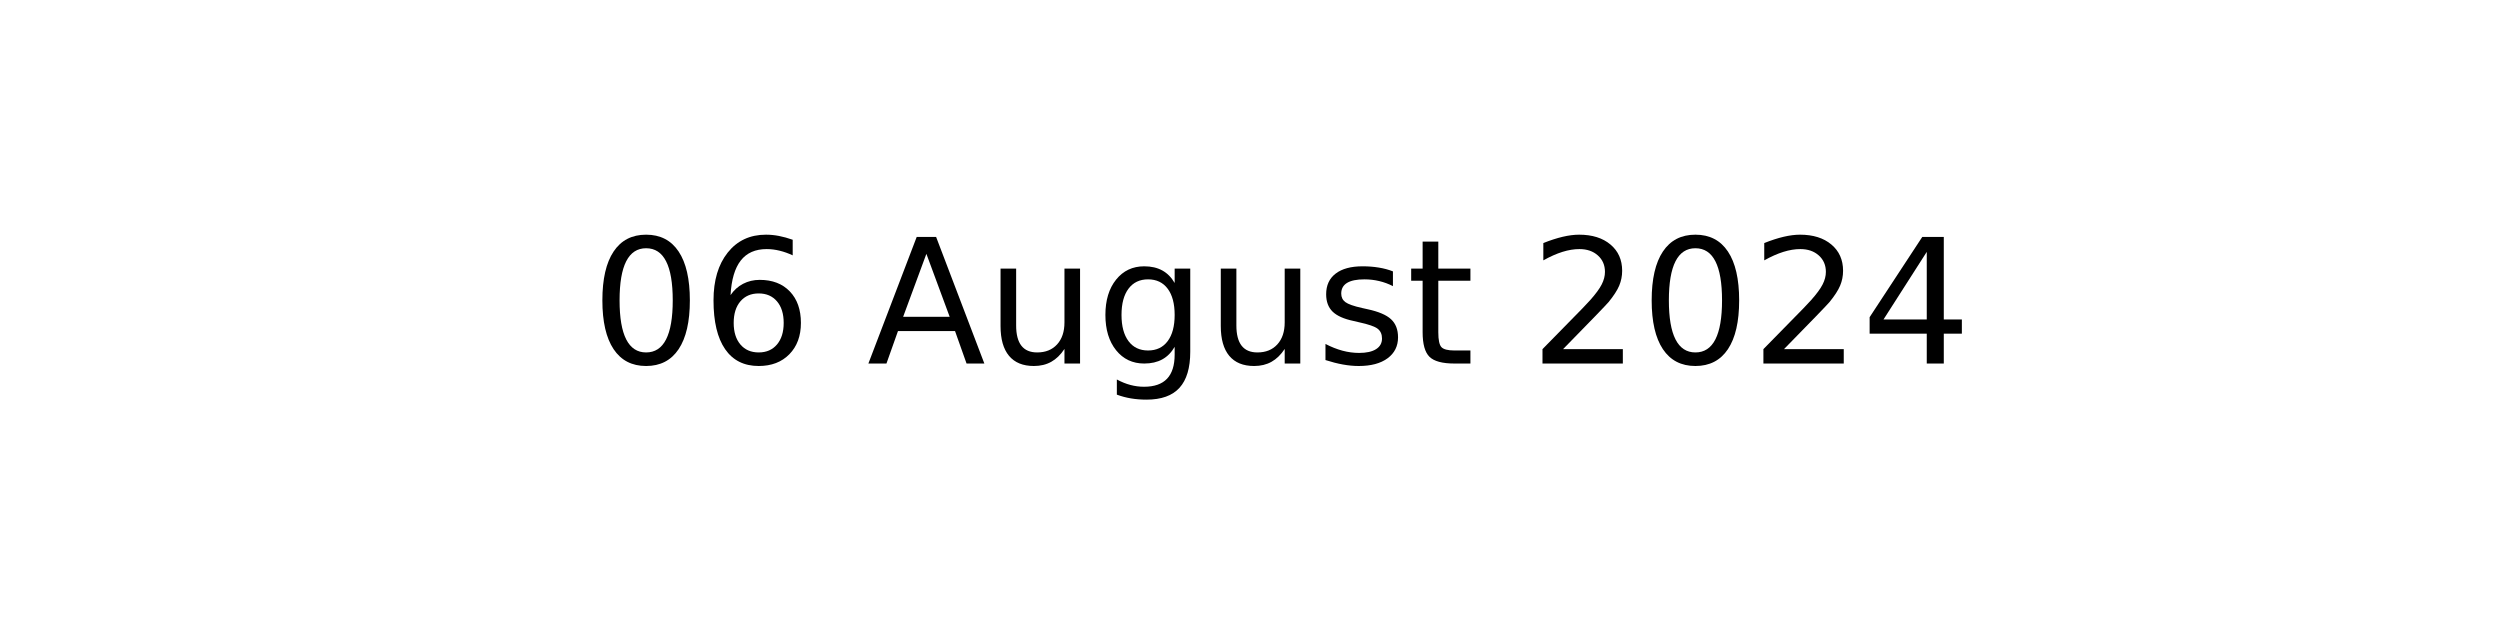
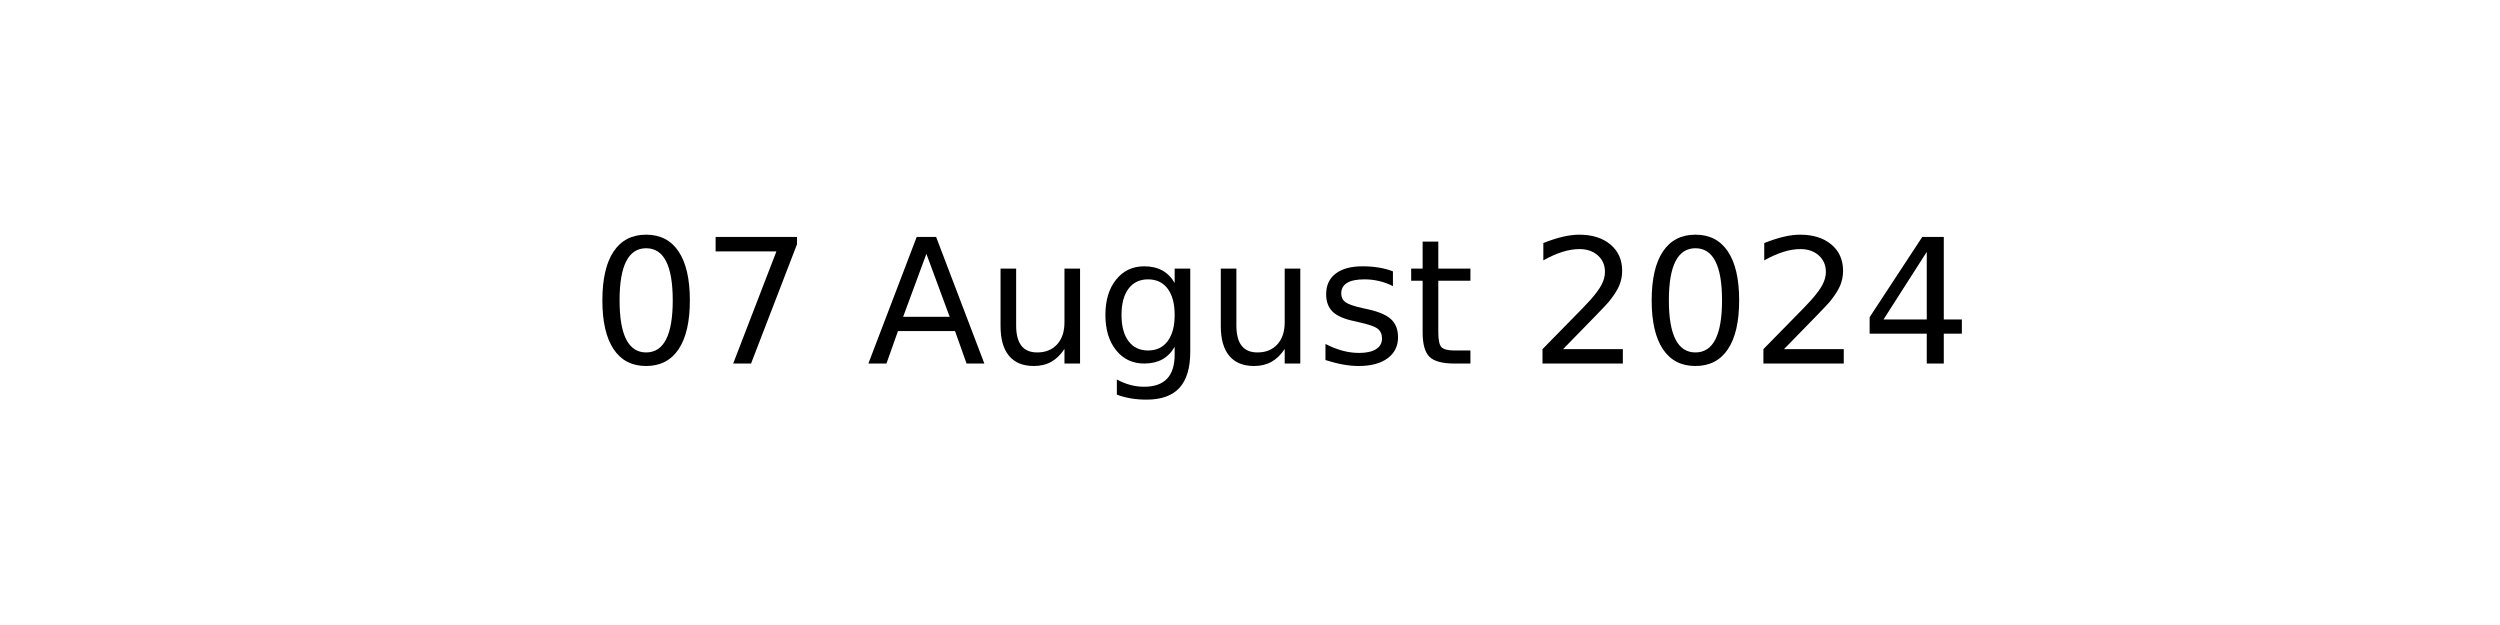
<svg xmlns="http://www.w3.org/2000/svg" xmlns:xlink="http://www.w3.org/1999/xlink" width="144pt" height="36pt" viewBox="0 0 144 36" version="1.1">
  <defs>
    <style type="text/css">*{stroke-linejoin: round; stroke-linecap: butt}</style>
  </defs>
  <g id="figure_1">
    <g id="axes_1">
      <g id="text_1">
        <g transform="translate(34.0375 20.93937) scale(0.1 -0.1)">
          <defs>
            <path id="DejaVuSans-30" d="M 2034 4250  Q 1547 4250 1301 3770  Q 1056 3291 1056 2328  Q 1056 1369 1301 889  Q 1547 409 2034 409  Q 2525 409 2770 889  Q 3016 1369 3016 2328  Q 3016 3291 2770 3770  Q 2525 4250 2034 4250  z M 2034 4750  Q 2819 4750 3233 4129  Q 3647 3509 3647 2328  Q 3647 1150 3233 529  Q 2819 -91 2034 -91  Q 1250 -91 836 529  Q 422 1150 422 2328  Q 422 3509 836 4129  Q 1250 4750 2034 4750  z " transform="scale(0.015625)" />
-             <path id="DejaVuSans-36" d="M 2113 2584  Q 1688 2584 1439 2293  Q 1191 2003 1191 1497  Q 1191 994 1439 701  Q 1688 409 2113 409  Q 2538 409 2786 701  Q 3034 994 3034 1497  Q 3034 2003 2786 2293  Q 2538 2584 2113 2584  z M 3366 4563  L 3366 3988  Q 3128 4100 2886 4159  Q 2644 4219 2406 4219  Q 1781 4219 1451 3797  Q 1122 3375 1075 2522  Q 1259 2794 1537 2939  Q 1816 3084 2150 3084  Q 2853 3084 3261 2657  Q 3669 2231 3669 1497  Q 3669 778 3244 343  Q 2819 -91 2113 -91  Q 1303 -91 875 529  Q 447 1150 447 2328  Q 447 3434 972 4092  Q 1497 4750 2381 4750  Q 2619 4750 2861 4703  Q 3103 4656 3366 4563  z " transform="scale(0.015625)" />
+             <path id="DejaVuSans-37" d="M 525 4666  L 3525 4666  L 3525 4397  L 1831 0  L 1172 0  L 2766 4134  L 525 4134  L 525 4666  z " transform="scale(0.015625)" />
            <path id="DejaVuSans-20" transform="scale(0.015625)" />
            <path id="DejaVuSans-41" d="M 2188 4044  L 1331 1722  L 3047 1722  L 2188 4044  z M 1831 4666  L 2547 4666  L 4325 0  L 3669 0  L 3244 1197  L 1141 1197  L 716 0  L 50 0  L 1831 4666  z " transform="scale(0.015625)" />
            <path id="DejaVuSans-75" d="M 544 1381  L 544 3500  L 1119 3500  L 1119 1403  Q 1119 906 1312 657  Q 1506 409 1894 409  Q 2359 409 2629 706  Q 2900 1003 2900 1516  L 2900 3500  L 3475 3500  L 3475 0  L 2900 0  L 2900 538  Q 2691 219 2414 64  Q 2138 -91 1772 -91  Q 1169 -91 856 284  Q 544 659 544 1381  z M 1991 3584  L 1991 3584  z " transform="scale(0.015625)" />
            <path id="DejaVuSans-67" d="M 2906 1791  Q 2906 2416 2648 2759  Q 2391 3103 1925 3103  Q 1463 3103 1205 2759  Q 947 2416 947 1791  Q 947 1169 1205 825  Q 1463 481 1925 481  Q 2391 481 2648 825  Q 2906 1169 2906 1791  z M 3481 434  Q 3481 -459 3084 -895  Q 2688 -1331 1869 -1331  Q 1566 -1331 1297 -1286  Q 1028 -1241 775 -1147  L 775 -588  Q 1028 -725 1275 -790  Q 1522 -856 1778 -856  Q 2344 -856 2625 -561  Q 2906 -266 2906 331  L 2906 616  Q 2728 306 2450 153  Q 2172 0 1784 0  Q 1141 0 747 490  Q 353 981 353 1791  Q 353 2603 747 3093  Q 1141 3584 1784 3584  Q 2172 3584 2450 3431  Q 2728 3278 2906 2969  L 2906 3500  L 3481 3500  L 3481 434  z " transform="scale(0.015625)" />
            <path id="DejaVuSans-73" d="M 2834 3397  L 2834 2853  Q 2591 2978 2328 3040  Q 2066 3103 1784 3103  Q 1356 3103 1142 2972  Q 928 2841 928 2578  Q 928 2378 1081 2264  Q 1234 2150 1697 2047  L 1894 2003  Q 2506 1872 2764 1633  Q 3022 1394 3022 966  Q 3022 478 2636 193  Q 2250 -91 1575 -91  Q 1294 -91 989 -36  Q 684 19 347 128  L 347 722  Q 666 556 975 473  Q 1284 391 1588 391  Q 1994 391 2212 530  Q 2431 669 2431 922  Q 2431 1156 2273 1281  Q 2116 1406 1581 1522  L 1381 1569  Q 847 1681 609 1914  Q 372 2147 372 2553  Q 372 3047 722 3315  Q 1072 3584 1716 3584  Q 2034 3584 2315 3537  Q 2597 3491 2834 3397  z " transform="scale(0.015625)" />
            <path id="DejaVuSans-74" d="M 1172 4494  L 1172 3500  L 2356 3500  L 2356 3053  L 1172 3053  L 1172 1153  Q 1172 725 1289 603  Q 1406 481 1766 481  L 2356 481  L 2356 0  L 1766 0  Q 1100 0 847 248  Q 594 497 594 1153  L 594 3053  L 172 3053  L 172 3500  L 594 3500  L 594 4494  L 1172 4494  z " transform="scale(0.015625)" />
            <path id="DejaVuSans-32" d="M 1228 531  L 3431 531  L 3431 0  L 469 0  L 469 531  Q 828 903 1448 1529  Q 2069 2156 2228 2338  Q 2531 2678 2651 2914  Q 2772 3150 2772 3378  Q 2772 3750 2511 3984  Q 2250 4219 1831 4219  Q 1534 4219 1204 4116  Q 875 4013 500 3803  L 500 4441  Q 881 4594 1212 4672  Q 1544 4750 1819 4750  Q 2544 4750 2975 4387  Q 3406 4025 3406 3419  Q 3406 3131 3298 2873  Q 3191 2616 2906 2266  Q 2828 2175 2409 1742  Q 1991 1309 1228 531  z " transform="scale(0.015625)" />
            <path id="DejaVuSans-34" d="M 2419 4116  L 825 1625  L 2419 1625  L 2419 4116  z M 2253 4666  L 3047 4666  L 3047 1625  L 3713 1625  L 3713 1100  L 3047 1100  L 3047 0  L 2419 0  L 2419 1100  L 313 1100  L 313 1709  L 2253 4666  z " transform="scale(0.015625)" />
          </defs>
          <use xlink:href="#DejaVuSans-30" />
-           <use xlink:href="#DejaVuSans-36" x="63.623" />
+           <use xlink:href="#DejaVuSans-37" x="63.623" />
          <use xlink:href="#DejaVuSans-20" x="127.246" />
          <use xlink:href="#DejaVuSans-41" x="159.033" />
          <use xlink:href="#DejaVuSans-75" x="227.441" />
          <use xlink:href="#DejaVuSans-67" x="290.82" />
          <use xlink:href="#DejaVuSans-75" x="354.297" />
          <use xlink:href="#DejaVuSans-73" x="417.676" />
          <use xlink:href="#DejaVuSans-74" x="469.775" />
          <use xlink:href="#DejaVuSans-20" x="508.984" />
          <use xlink:href="#DejaVuSans-32" x="540.771" />
          <use xlink:href="#DejaVuSans-30" x="604.395" />
          <use xlink:href="#DejaVuSans-32" x="668.018" />
          <use xlink:href="#DejaVuSans-34" x="731.641" />
        </g>
      </g>
    </g>
  </g>
</svg>
